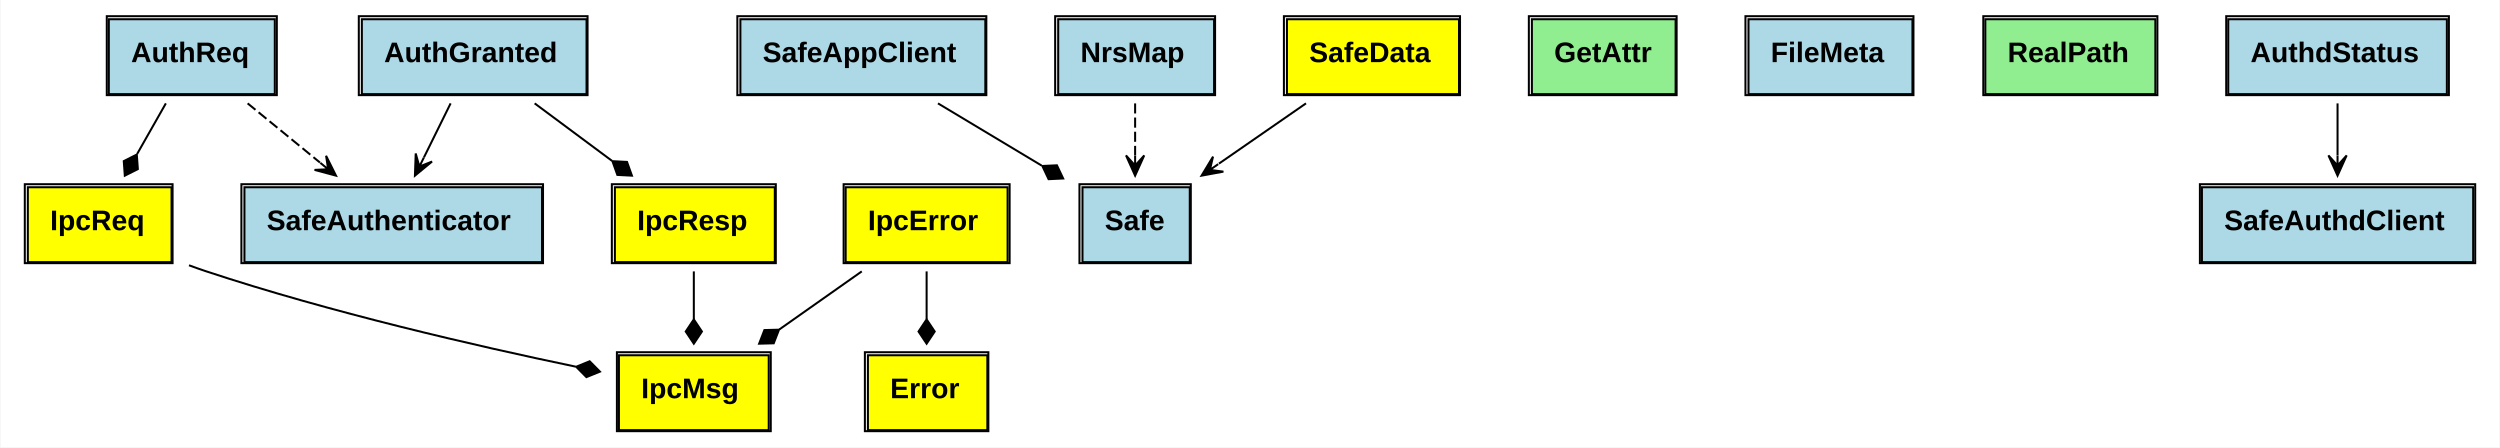
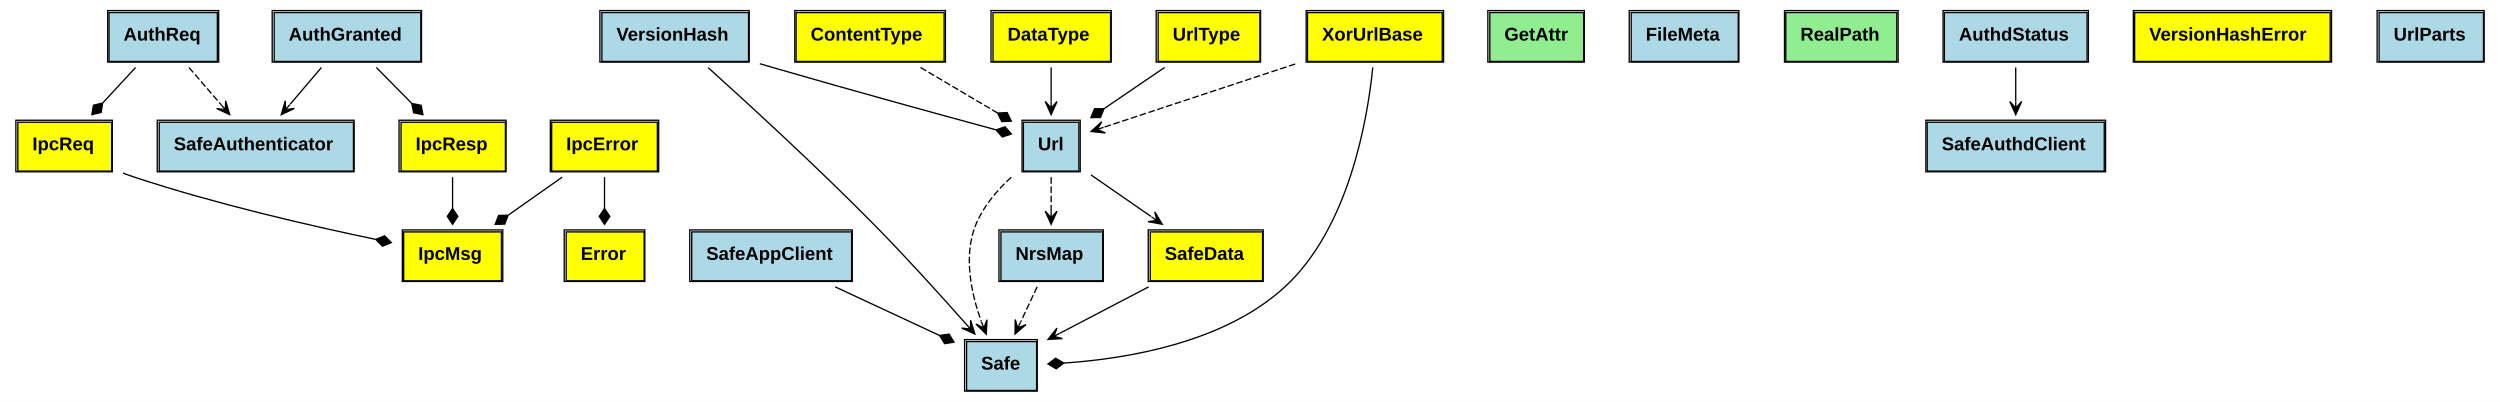
- <svg xmlns="http://www.w3.org/2000/svg" xmlns:xlink="http://www.w3.org/1999/xlink" width="1235pt" height="221pt" viewBox="0.00 0.00 1234.50 221.00">
-   <g id="graph0" class="graph" transform="scale(1 1) rotate(0) translate(4 217)">
-     <polygon fill="white" stroke="none" points="-4,4 -4,-217 1230.5,-217 1230.5,4 -4,4" />
+ <svg xmlns="http://www.w3.org/2000/svg" xmlns:xlink="http://www.w3.org/1999/xlink" width="1892pt" height="304pt" viewBox="0.00 0.00 1892.00 304.00">
+   <g id="graph0" class="graph" transform="scale(1 1) rotate(0) translate(4 300)">
+     <polygon fill="white" stroke="none" points="-4,4 -4,-300 1888,-300 1888,4 -4,4" />
    <g id="node1" class="node">
      <g id="a_node1_0">
        <a xlink:href="https://github.com/maidsafe/safe_network/blob/master/src/ipc/resp.rs#:~:text=enum%20IpcResp" xlink:title="&lt;TABLE&gt;">
-           <polygon fill="yellow" stroke="none" points="299.5,-87.5 299.5,-124.5 378.5,-124.5 378.5,-87.5 299.5,-87.5" />
-           <polygon fill="none" stroke="black" points="299.5,-87.5 299.5,-124.5 378.5,-124.5 378.5,-87.5 299.5,-87.5" />
-           <text text-anchor="start" x="310.5" y="-103.3" font-family="Arial" font-weight="bold" font-size="14.00">IpcResp</text>
-           <polygon fill="none" stroke="black" points="298,-87 298,-126 379,-126 379,-87 298,-87" />
+           <polygon fill="yellow" stroke="none" points="299.5,-170.5 299.5,-207.5 378.5,-207.5 378.5,-170.5 299.5,-170.5" />
+           <polygon fill="none" stroke="black" points="299.5,-170.5 299.5,-207.5 378.5,-207.5 378.5,-170.5 299.5,-170.5" />
+           <text text-anchor="start" x="310.5" y="-186.3" font-family="Arial" font-weight="bold" font-size="14.00">IpcResp</text>
+           <polygon fill="none" stroke="black" points="298,-170 298,-209 379,-209 379,-170 298,-170" />
        </a>
      </g>
    </g>
    <g id="node6" class="node">
      <g id="a_node6_1">
        <a xlink:href="https://github.com/maidsafe/safe_network/blob/master/src/ipc/mod.rs#:~:text=enum%20IpcMsg" xlink:title="&lt;TABLE&gt;">
-           <polygon fill="yellow" stroke="none" points="301.5,-4.5 301.5,-41.5 375.5,-41.5 375.5,-4.5 301.5,-4.5" />
-           <polygon fill="none" stroke="black" points="301.5,-4.5 301.5,-41.5 375.5,-41.5 375.5,-4.5 301.5,-4.5" />
-           <text text-anchor="start" x="312.5" y="-20.3" font-family="Arial" font-weight="bold" font-size="14.00">IpcMsg</text>
-           <polygon fill="none" stroke="black" points="300.5,-4 300.5,-43 376.5,-43 376.5,-4 300.5,-4" />
+           <polygon fill="yellow" stroke="none" points="301.5,-87.5 301.5,-124.5 375.5,-124.5 375.5,-87.5 301.5,-87.5" />
+           <polygon fill="none" stroke="black" points="301.5,-87.5 301.5,-124.5 375.5,-124.5 375.5,-87.5 301.5,-87.5" />
+           <text text-anchor="start" x="312.5" y="-103.3" font-family="Arial" font-weight="bold" font-size="14.00">IpcMsg</text>
+           <polygon fill="none" stroke="black" points="300.5,-87 300.5,-126 376.5,-126 376.5,-87 300.5,-87" />
        </a>
      </g>
    </g>
    <g id="edge1" class="edge">
-       <path fill="none" stroke="black" d="M338.5,-82.937C338.5,-75.626 338.5,-67.337 338.5,-59.348" />
-       <polygon fill="black" stroke="black" points="338.5,-59.223 334.5,-53.223 338.5,-47.223 342.5,-53.223 338.5,-59.223" />
+       <path fill="none" stroke="black" d="M338.5,-165.937C338.5,-158.626 338.5,-150.337 338.5,-142.348" />
+       <polygon fill="black" stroke="black" points="338.5,-142.223 334.5,-136.223 338.5,-130.223 342.5,-136.223 338.5,-142.223" />
    </g>
    <g id="node2" class="node">
      <g id="a_node2_2">
        <a xlink:href="https://github.com/maidsafe/safe_network/blob/master/src/ipc/resp.rs#:~:text=struct%20AuthGranted" xlink:title="&lt;TABLE&gt;">
-           <polygon fill="lightblue" stroke="none" points="174.5,-170.5 174.5,-207.5 285.5,-207.5 285.5,-170.5 174.5,-170.5" />
-           <polygon fill="none" stroke="black" points="174.5,-170.5 174.5,-207.5 285.5,-207.5 285.5,-170.5 174.5,-170.5" />
-           <text text-anchor="start" x="185.5" y="-186.3" font-family="Arial" font-weight="bold" font-size="14.00">AuthGranted</text>
-           <polygon fill="none" stroke="black" points="173,-170 173,-209 286,-209 286,-170 173,-170" />
+           <polygon fill="lightblue" stroke="none" points="203.5,-253.5 203.5,-290.5 314.5,-290.5 314.5,-253.5 203.5,-253.5" />
+           <polygon fill="none" stroke="black" points="203.5,-253.5 203.5,-290.5 314.5,-290.5 314.5,-253.5 203.5,-253.5" />
+           <text text-anchor="start" x="214.5" y="-269.3" font-family="Arial" font-weight="bold" font-size="14.00">AuthGranted</text>
+           <polygon fill="none" stroke="black" points="202,-253 202,-292 315,-292 315,-253 202,-253" />
        </a>
      </g>
    </g>
    <g id="edge2" class="edge">
-       <path fill="none" stroke="black" d="M259.863,-165.937C271.692,-157.146 285.424,-146.942 298.07,-137.544" />
-       <polygon fill="black" stroke="black" points="298.29,-137.38 300.72,-130.591 307.922,-130.223 305.492,-137.012 298.29,-137.38" />
+       <path fill="none" stroke="black" d="M280.784,-248.937C289.037,-240.581 298.55,-230.949 307.442,-221.946" />
+       <polygon fill="black" stroke="black" points="307.625,-221.761 308.995,-214.681 316.058,-213.223 314.687,-220.303 307.625,-221.761" />
    </g>
    <g id="node8" class="node">
      <g id="a_node8_3">
        <a xlink:href="https://github.com/maidsafe/safe_network/blob/master/src/authenticator/mod.rs#:~:text=struct%20SafeAuthenticator" xlink:title="&lt;TABLE&gt;">
-           <polygon fill="lightblue" stroke="none" points="116.5,-87.5 116.5,-124.5 263.5,-124.5 263.5,-87.5 116.5,-87.5" />
-           <polygon fill="none" stroke="black" points="116.5,-87.5 116.5,-124.5 263.5,-124.5 263.5,-87.5 116.5,-87.5" />
-           <text text-anchor="start" x="127.5" y="-103.3" font-family="Arial" font-weight="bold" font-size="14.00">SafeAuthenticator</text>
-           <polygon fill="none" stroke="black" points="115,-87 115,-126 264,-126 264,-87 115,-87" />
+           <polygon fill="lightblue" stroke="none" points="116.5,-170.5 116.5,-207.5 263.5,-207.5 263.5,-170.5 116.5,-170.5" />
+           <polygon fill="none" stroke="black" points="116.5,-170.5 116.5,-207.5 263.5,-207.5 263.5,-170.5 116.5,-170.5" />
+           <text text-anchor="start" x="127.5" y="-186.3" font-family="Arial" font-weight="bold" font-size="14.00">SafeAuthenticator</text>
+           <polygon fill="none" stroke="black" points="115,-170 115,-209 264,-209 264,-170 115,-170" />
        </a>
      </g>
    </g>
    <g id="edge3" class="edge">
-       <path fill="none" stroke="black" d="M218.358,-165.937C214.274,-157.668 209.574,-148.149 205.168,-139.227" />
-       <polygon fill="black" stroke="black" points="200.721,-130.223 209.184,-137.197 202.935,-134.706 205.149,-139.189 205.149,-139.189 205.149,-139.189 202.935,-134.706 201.114,-141.182 200.721,-130.223 200.721,-130.223" />
+       <path fill="none" stroke="black" d="M239.28,-248.937C231.939,-240.32 223.443,-230.346 215.57,-221.104" />
+       <polygon fill="black" stroke="black" points="208.857,-213.223 218.767,-217.917 212.099,-217.029 215.341,-220.835 215.341,-220.835 215.341,-220.835 212.099,-217.029 211.916,-223.754 208.857,-213.223 208.857,-213.223" />
    </g>
    <g id="node3" class="node">
      <g id="a_node3_4">
        <a xlink:href="https://github.com/maidsafe/safe_network/blob/master/src/ipc/req.rs#:~:text=enum%20IpcReq" xlink:title="&lt;TABLE&gt;">
-           <polygon fill="yellow" stroke="none" points="9.5,-87.5 9.5,-124.5 80.5,-124.5 80.5,-87.5 9.5,-87.5" />
-           <polygon fill="none" stroke="black" points="9.5,-87.5 9.5,-124.5 80.5,-124.5 80.5,-87.5 9.5,-87.5" />
-           <text text-anchor="start" x="20.5" y="-103.3" font-family="Arial" font-weight="bold" font-size="14.00">IpcReq</text>
-           <polygon fill="none" stroke="black" points="8,-87 8,-126 81,-126 81,-87 8,-87" />
+           <polygon fill="yellow" stroke="none" points="9.5,-170.5 9.5,-207.5 80.5,-207.5 80.5,-170.5 9.5,-170.5" />
+           <polygon fill="none" stroke="black" points="9.5,-170.5 9.5,-207.5 80.5,-207.5 80.5,-170.5 9.5,-170.5" />
+           <text text-anchor="start" x="20.5" y="-186.3" font-family="Arial" font-weight="bold" font-size="14.00">IpcReq</text>
+           <polygon fill="none" stroke="black" points="8,-170 8,-209 81,-209 81,-170 8,-170" />
        </a>
      </g>
    </g>
    <g id="edge4" class="edge">
-       <path fill="none" stroke="black" d="M89.122,-85.951C91.939,-84.905 94.748,-83.911 97.5,-83 158.729,-62.723 230.824,-46.145 280.101,-35.88" />
-       <polygon fill="black" stroke="black" points="280.364,-35.827 285.435,-30.7 292.118,-33.408 287.047,-38.535 280.364,-35.827" />
+       <path fill="none" stroke="black" d="M89.122,-168.95C91.939,-167.905 94.748,-166.911 97.5,-166 158.729,-145.723 230.824,-129.145 280.101,-118.88" />
+       <polygon fill="black" stroke="black" points="280.364,-118.827 285.435,-113.699 292.118,-116.408 287.047,-121.535 280.364,-118.827" />
    </g>
    <g id="node4" class="node">
      <g id="a_node4_5">
        <a xlink:href="https://github.com/maidsafe/safe_network/blob/master/src/ipc/req.rs#:~:text=struct%20AuthReq" xlink:title="&lt;TABLE&gt;">
-           <polygon fill="lightblue" stroke="none" points="49.5,-170.5 49.5,-207.5 131.5,-207.5 131.5,-170.5 49.5,-170.5" />
-           <polygon fill="none" stroke="black" points="49.5,-170.5 49.5,-207.5 131.5,-207.5 131.5,-170.5 49.5,-170.5" />
-           <text text-anchor="start" x="60.5" y="-186.3" font-family="Arial" font-weight="bold" font-size="14.00">AuthReq</text>
-           <polygon fill="none" stroke="black" points="48.5,-170 48.5,-209 132.5,-209 132.5,-170 48.5,-170" />
+           <polygon fill="lightblue" stroke="none" points="78.5,-253.5 78.5,-290.5 160.5,-290.5 160.5,-253.5 78.5,-253.5" />
+           <polygon fill="none" stroke="black" points="78.5,-253.5 78.5,-290.5 160.5,-290.5 160.5,-253.5 78.5,-253.5" />
+           <text text-anchor="start" x="89.5" y="-269.3" font-family="Arial" font-weight="bold" font-size="14.00">AuthReq</text>
+           <polygon fill="none" stroke="black" points="77.5,-253 77.5,-292 161.5,-292 161.5,-253 77.5,-253" />
        </a>
      </g>
    </g>
    <g id="edge5" class="edge">
-       <path fill="none" stroke="black" d="M77.686,-165.937C73.287,-158.19 68.265,-149.347 63.482,-140.925" />
-       <polygon fill="black" stroke="black" points="63.33,-140.658 56.889,-137.416 57.404,-130.223 63.846,-133.465 63.33,-140.658" />
+       <path fill="none" stroke="black" d="M98.608,-248.937C90.952,-240.668 82.138,-231.149 73.877,-222.227" />
+       <polygon fill="black" stroke="black" points="73.693,-222.028 66.681,-220.343 65.54,-213.223 72.551,-214.908 73.693,-222.028" />
    </g>
    <g id="edge6" class="edge">
-       <path fill="none" stroke="black" stroke-dasharray="5,2" d="M118.077,-165.937C129.141,-156.885 142.035,-146.335 153.8,-136.709" />
-       <polygon fill="black" stroke="black" points="161.728,-130.223 156.838,-140.038 157.858,-133.389 153.988,-136.555 153.988,-136.555 153.988,-136.555 157.858,-133.389 151.138,-133.073 161.728,-130.223 161.728,-130.223" />
+       <path fill="none" stroke="black" stroke-dasharray="5,2" d="M138.999,-248.937C146.521,-240.233 155.24,-230.144 163.294,-220.824" />
+       <polygon fill="black" stroke="black" points="169.863,-213.223 166.729,-223.731 166.594,-217.006 163.324,-220.789 163.324,-220.789 163.324,-220.789 166.594,-217.006 159.919,-217.847 169.863,-213.223 169.863,-213.223" />
    </g>
    <g id="node5" class="node">
      <g id="a_node5_6">
        <a xlink:href="https://github.com/maidsafe/safe_network/blob/master/src/ipc/errors.rs#:~:text=enum%20IpcError" xlink:title="&lt;TABLE&gt;">
-           <polygon fill="yellow" stroke="none" points="413.5,-87.5 413.5,-124.5 493.5,-124.5 493.5,-87.5 413.5,-87.5" />
-           <polygon fill="none" stroke="black" points="413.5,-87.5 413.5,-124.5 493.5,-124.5 493.5,-87.5 413.5,-87.5" />
-           <text text-anchor="start" x="424.5" y="-103.3" font-family="Arial" font-weight="bold" font-size="14.00">IpcError</text>
-           <polygon fill="none" stroke="black" points="412.5,-87 412.5,-126 494.5,-126 494.5,-87 412.5,-87" />
+           <polygon fill="yellow" stroke="none" points="413.5,-170.5 413.5,-207.5 493.5,-207.5 493.5,-170.5 413.5,-170.5" />
+           <polygon fill="none" stroke="black" points="413.5,-170.5 413.5,-207.5 493.5,-207.5 493.5,-170.5 413.5,-170.5" />
+           <text text-anchor="start" x="424.5" y="-186.3" font-family="Arial" font-weight="bold" font-size="14.00">IpcError</text>
+           <polygon fill="none" stroke="black" points="412.5,-170 412.5,-209 494.5,-209 494.5,-170 412.5,-170" />
        </a>
      </g>
    </g>
    <g id="edge7" class="edge">
-       <path fill="none" stroke="black" d="M421.466,-82.937C408.862,-74.059 394.211,-63.74 380.76,-54.266" />
-       <polygon fill="black" stroke="black" points="380.572,-54.133 373.363,-53.948 370.761,-47.223 377.97,-47.408 380.572,-54.133" />
+       <path fill="none" stroke="black" d="M421.466,-165.937C408.862,-157.059 394.211,-146.74 380.76,-137.266" />
+       <polygon fill="black" stroke="black" points="380.572,-137.133 373.363,-136.948 370.761,-130.223 377.97,-130.408 380.572,-137.133" />
    </g>
    <g id="node7" class="node">
      <g id="a_node7_7">
-         <a xlink:href="https://github.com/maidsafe/safe_network/blob/master/src/errors.rs#:~:text=enum%20Error" xlink:title="&lt;TABLE&gt;">
-           <polygon fill="yellow" stroke="none" points="424.5,-4.5 424.5,-41.5 483.5,-41.5 483.5,-4.5 424.5,-4.5" />
-           <polygon fill="none" stroke="black" points="424.5,-4.5 424.5,-41.5 483.5,-41.5 483.5,-4.5 424.5,-4.5" />
-           <text text-anchor="start" x="435.5" y="-20.3" font-family="Arial" font-weight="bold" font-size="14.00">Error</text>
-           <polygon fill="none" stroke="black" points="423,-4 423,-43 484,-43 484,-4 423,-4" />
+         <a xlink:href="https://github.com/maidsafe/safe_network/blob/master/src/url/errors.rs#:~:text=enum%20Error" xlink:title="&lt;TABLE&gt;">
+           <polygon fill="yellow" stroke="none" points="424.5,-87.5 424.5,-124.5 483.5,-124.5 483.5,-87.5 424.5,-87.5" />
+           <polygon fill="none" stroke="black" points="424.5,-87.5 424.5,-124.5 483.5,-124.5 483.5,-87.5 424.5,-87.5" />
+           <text text-anchor="start" x="435.5" y="-103.3" font-family="Arial" font-weight="bold" font-size="14.00">Error</text>
+           <polygon fill="none" stroke="black" points="423,-87 423,-126 484,-126 484,-87 423,-87" />
        </a>
      </g>
    </g>
    <g id="edge8" class="edge">
-       <path fill="none" stroke="black" d="M453.5,-82.937C453.5,-75.626 453.5,-67.337 453.5,-59.348" />
-       <polygon fill="black" stroke="black" points="453.5,-59.223 449.5,-53.223 453.5,-47.223 457.5,-53.223 453.5,-59.223" />
+       <path fill="none" stroke="black" d="M453.5,-165.937C453.5,-158.626 453.5,-150.337 453.5,-142.348" />
+       <polygon fill="black" stroke="black" points="453.5,-142.223 449.5,-136.223 453.5,-130.223 457.5,-136.223 453.5,-142.223" />
    </g>
    <g id="node9" class="node">
      <g id="a_node9_8">
        <a xlink:href="https://github.com/maidsafe/safe_network/blob/master/src/app/safe_client.rs#:~:text=struct%20SafeAppClient" xlink:title="&lt;TABLE&gt;">
-           <polygon fill="lightblue" stroke="none" points="361.5,-170.5 361.5,-207.5 482.5,-207.5 482.5,-170.5 361.5,-170.5" />
-           <polygon fill="none" stroke="black" points="361.5,-170.5 361.5,-207.5 482.5,-207.5 482.5,-170.5 361.5,-170.5" />
-           <text text-anchor="start" x="372.5" y="-186.3" font-family="Arial" font-weight="bold" font-size="14.00">SafeAppClient</text>
-           <polygon fill="none" stroke="black" points="360,-170 360,-209 483,-209 483,-170 360,-170" />
+           <polygon fill="lightblue" stroke="none" points="519.5,-87.5 519.5,-124.5 640.5,-124.5 640.5,-87.5 519.5,-87.5" />
+           <polygon fill="none" stroke="black" points="519.5,-87.5 519.5,-124.5 640.5,-124.5 640.5,-87.5 519.5,-87.5" />
+           <text text-anchor="start" x="530.5" y="-103.3" font-family="Arial" font-weight="bold" font-size="14.00">SafeAppClient</text>
+           <polygon fill="none" stroke="black" points="518,-87 518,-126 641,-126 641,-87 518,-87" />
        </a>
      </g>
    </g>
    <g id="node13" class="node">
      <g id="a_node13_9">
        <a xlink:href="https://github.com/maidsafe/safe_network/blob/master/src/app/mod.rs#:~:text=struct%20Safe" xlink:title="&lt;TABLE&gt;">
-           <polygon fill="lightblue" stroke="none" points="530.5,-87.5 530.5,-124.5 583.5,-124.5 583.5,-87.5 530.5,-87.5" />
-           <polygon fill="none" stroke="black" points="530.5,-87.5 530.5,-124.5 583.5,-124.5 583.5,-87.5 530.5,-87.5" />
-           <text text-anchor="start" x="541.5" y="-103.3" font-family="Arial" font-weight="bold" font-size="14.00">Safe</text>
-           <polygon fill="none" stroke="black" points="529,-87 529,-126 584,-126 584,-87 529,-87" />
+           <polygon fill="lightblue" stroke="none" points="727.5,-4.5 727.5,-41.5 780.5,-41.5 780.5,-4.5 727.5,-4.5" />
+           <polygon fill="none" stroke="black" points="727.5,-4.5 727.5,-41.5 780.5,-41.5 780.5,-4.5 727.5,-4.5" />
+           <text text-anchor="start" x="738.5" y="-20.3" font-family="Arial" font-weight="bold" font-size="14.00">Safe</text>
+           <polygon fill="none" stroke="black" points="726,-4 726,-43 781,-43 781,-4 726,-4" />
        </a>
      </g>
    </g>
    <g id="edge9" class="edge">
-       <path fill="none" stroke="black" d="M459.105,-165.937C474.977,-156.414 493.612,-145.233 510.309,-135.214" />
-       <polygon fill="black" stroke="black" points="510.663,-135.002 513.75,-128.485 520.953,-128.828 517.866,-135.345 510.663,-135.002" />
+       <path fill="none" stroke="black" d="M627.969,-82.937C652.622,-71.46 682.449,-57.575 706.842,-46.22" />
+       <polygon fill="black" stroke="black" points="707.101,-46.099 710.853,-39.941 717.98,-41.035 714.229,-47.194 707.101,-46.099" />
    </g>
    <g id="node10" class="node">
      <g id="a_node10_10">
        <a xlink:href="https://github.com/maidsafe/safe_network/blob/master/src/app/files/files_map.rs#:~:text=trait%20GetAttr" xlink:title="&lt;TABLE&gt;">
-           <polygon fill="lightgreen" stroke="none" points="752.5,-170.5 752.5,-207.5 823.5,-207.5 823.5,-170.5 752.5,-170.5" />
-           <polygon fill="none" stroke="black" points="752.5,-170.5 752.5,-207.5 823.5,-207.5 823.5,-170.5 752.5,-170.5" />
-           <text text-anchor="start" x="763.5" y="-186.3" font-family="Arial" font-weight="bold" font-size="14.00">GetAttr</text>
-           <polygon fill="none" stroke="black" points="751,-170 751,-209 824,-209 824,-170 751,-170" />
+           <polygon fill="lightgreen" stroke="none" points="1123.5,-253.5 1123.5,-290.5 1194.5,-290.5 1194.5,-253.5 1123.5,-253.5" />
+           <polygon fill="none" stroke="black" points="1123.5,-253.5 1123.5,-290.5 1194.5,-290.5 1194.5,-253.5 1123.5,-253.5" />
+           <text text-anchor="start" x="1134.5" y="-269.3" font-family="Arial" font-weight="bold" font-size="14.00">GetAttr</text>
+           <polygon fill="none" stroke="black" points="1122,-253 1122,-292 1195,-292 1195,-253 1122,-253" />
        </a>
      </g>
    </g>
    <g id="node11" class="node">
      <g id="a_node11_11">
        <a xlink:href="https://github.com/maidsafe/safe_network/blob/master/src/app/files/metadata.rs#:~:text=struct%20FileMeta" xlink:title="&lt;TABLE&gt;">
-           <polygon fill="lightblue" stroke="none" points="859.5,-170.5 859.5,-207.5 940.5,-207.5 940.5,-170.5 859.5,-170.5" />
-           <polygon fill="none" stroke="black" points="859.5,-170.5 859.5,-207.5 940.5,-207.5 940.5,-170.5 859.5,-170.5" />
-           <text text-anchor="start" x="870.5" y="-186.3" font-family="Arial" font-weight="bold" font-size="14.00">FileMeta</text>
-           <polygon fill="none" stroke="black" points="858,-170 858,-209 941,-209 941,-170 858,-170" />
+           <polygon fill="lightblue" stroke="none" points="1230.5,-253.5 1230.5,-290.5 1311.5,-290.5 1311.5,-253.5 1230.5,-253.5" />
+           <polygon fill="none" stroke="black" points="1230.5,-253.5 1230.5,-290.5 1311.5,-290.5 1311.5,-253.5 1230.5,-253.5" />
+           <text text-anchor="start" x="1241.5" y="-269.3" font-family="Arial" font-weight="bold" font-size="14.00">FileMeta</text>
+           <polygon fill="none" stroke="black" points="1229,-253 1229,-292 1312,-292 1312,-253 1229,-253" />
        </a>
      </g>
    </g>
    <g id="node12" class="node">
      <g id="a_node12_12">
        <a xlink:href="https://github.com/maidsafe/safe_network/blob/master/src/app/files/realpath.rs#:~:text=trait%20RealPath" xlink:title="&lt;TABLE&gt;">
-           <polygon fill="lightgreen" stroke="none" points="976.5,-170.5 976.5,-207.5 1060.5,-207.5 1060.5,-170.5 976.5,-170.5" />
-           <polygon fill="none" stroke="black" points="976.5,-170.5 976.5,-207.5 1060.5,-207.5 1060.5,-170.5 976.5,-170.5" />
-           <text text-anchor="start" x="987.5" y="-186.3" font-family="Arial" font-weight="bold" font-size="14.00">RealPath</text>
-           <polygon fill="none" stroke="black" points="975.5,-170 975.5,-209 1061.5,-209 1061.5,-170 975.5,-170" />
+           <polygon fill="lightgreen" stroke="none" points="1347.5,-253.5 1347.5,-290.5 1431.5,-290.5 1431.5,-253.5 1347.5,-253.5" />
+           <polygon fill="none" stroke="black" points="1347.5,-253.5 1347.5,-290.5 1431.5,-290.5 1431.5,-253.5 1347.5,-253.5" />
+           <text text-anchor="start" x="1358.5" y="-269.3" font-family="Arial" font-weight="bold" font-size="14.00">RealPath</text>
+           <polygon fill="none" stroke="black" points="1346.5,-253 1346.5,-292 1432.5,-292 1432.5,-253 1346.5,-253" />
        </a>
      </g>
    </g>
    <g id="node14" class="node">
      <g id="a_node14_13">
        <a xlink:href="https://github.com/maidsafe/safe_network/blob/master/src/app/nrs/nrs_map.rs#:~:text=struct%20NrsMap" xlink:title="&lt;TABLE&gt;">
-           <polygon fill="lightblue" stroke="none" points="518.5,-170.5 518.5,-207.5 595.5,-207.5 595.5,-170.5 518.5,-170.5" />
-           <polygon fill="none" stroke="black" points="518.5,-170.5 518.5,-207.5 595.5,-207.5 595.5,-170.5 518.5,-170.5" />
-           <text text-anchor="start" x="529.5" y="-186.3" font-family="Arial" font-weight="bold" font-size="14.00">NrsMap</text>
-           <polygon fill="none" stroke="black" points="517,-170 517,-209 596,-209 596,-170 517,-170" />
+           <polygon fill="lightblue" stroke="none" points="753.5,-87.5 753.5,-124.5 830.5,-124.5 830.5,-87.5 753.5,-87.5" />
+           <polygon fill="none" stroke="black" points="753.5,-87.5 753.5,-124.5 830.5,-124.5 830.5,-87.5 753.5,-87.5" />
+           <text text-anchor="start" x="764.5" y="-103.3" font-family="Arial" font-weight="bold" font-size="14.00">NrsMap</text>
+           <polygon fill="none" stroke="black" points="752,-87 752,-126 831,-126 831,-87 752,-87" />
        </a>
      </g>
    </g>
    <g id="edge10" class="edge">
-       <path fill="none" stroke="black" stroke-dasharray="5,2" d="M556.5,-165.937C556.5,-158.016 556.5,-148.949 556.5,-140.357" />
-       <polygon fill="black" stroke="black" points="556.5,-130.223 561,-140.223 556.5,-135.223 556.5,-140.223 556.5,-140.223 556.5,-140.223 556.5,-135.223 552,-140.223 556.5,-130.223 556.5,-130.223" />
+       <path fill="none" stroke="black" stroke-dasharray="5,2" d="M780.915,-82.937C777.077,-74.755 772.664,-65.35 768.517,-56.509" />
+       <polygon fill="black" stroke="black" points="764.16,-47.223 772.481,-54.365 766.284,-51.75 768.407,-56.276 768.407,-56.276 768.407,-56.276 766.284,-51.75 764.333,-58.188 764.16,-47.223 764.16,-47.223" />
    </g>
    <g id="node15" class="node">
      <g id="a_node15_14">
        <a xlink:href="https://github.com/maidsafe/safe_network/blob/master/src/app/resolver/mod.rs#:~:text=enum%20SafeData" xlink:title="&lt;TABLE&gt;">
-           <polygon fill="yellow" stroke="none" points="631.5,-170.5 631.5,-207.5 716.5,-207.5 716.5,-170.5 631.5,-170.5" />
-           <polygon fill="none" stroke="black" points="631.5,-170.5 631.5,-207.5 716.5,-207.5 716.5,-170.5 631.5,-170.5" />
-           <text text-anchor="start" x="642.5" y="-186.3" font-family="Arial" font-weight="bold" font-size="14.00">SafeData</text>
-           <polygon fill="none" stroke="black" points="630,-170 630,-209 717,-209 717,-170 630,-170" />
+           <polygon fill="yellow" stroke="none" points="866.5,-87.5 866.5,-124.5 951.5,-124.5 951.5,-87.5 866.5,-87.5" />
+           <polygon fill="none" stroke="black" points="866.5,-87.5 866.5,-124.5 951.5,-124.5 951.5,-87.5 866.5,-87.5" />
+           <text text-anchor="start" x="877.5" y="-103.3" font-family="Arial" font-weight="bold" font-size="14.00">SafeData</text>
+           <polygon fill="none" stroke="black" points="865,-87 865,-126 952,-126 952,-87 865,-87" />
        </a>
      </g>
    </g>
    <g id="edge11" class="edge">
-       <path fill="none" stroke="black" d="M640.909,-165.937C627.582,-156.711 612.008,-145.928 597.89,-136.155" />
-       <polygon fill="black" stroke="black" points="589.322,-130.223 600.105,-132.215 593.433,-133.069 597.544,-135.915 597.544,-135.915 597.544,-135.915 593.433,-133.069 594.983,-139.615 589.322,-130.223 589.322,-130.223" />
+       <path fill="none" stroke="black" d="M865.324,-82.937C844.412,-72.009 819.322,-58.897 798.211,-47.865" />
+       <polygon fill="black" stroke="black" points="789.127,-43.118 800.074,-43.761 793.558,-45.434 797.99,-47.75 797.99,-47.75 797.99,-47.75 793.558,-45.434 795.906,-51.738 789.127,-43.118 789.127,-43.118" />
    </g>
    <g id="node16" class="node">
      <g id="a_node16_15">
        <a xlink:href="https://github.com/maidsafe/safe_network/blob/master/src/authd_client/authd_client_api.rs#:~:text=struct%20AuthdStatus" xlink:title="&lt;TABLE&gt;">
-           <polygon fill="lightblue" stroke="none" points="1096.5,-170.5 1096.5,-207.5 1204.5,-207.5 1204.5,-170.5 1096.5,-170.5" />
-           <polygon fill="none" stroke="black" points="1096.5,-170.5 1096.5,-207.5 1204.5,-207.5 1204.5,-170.5 1096.5,-170.5" />
-           <text text-anchor="start" x="1107.5" y="-186.3" font-family="Arial" font-weight="bold" font-size="14.00">AuthdStatus</text>
-           <polygon fill="none" stroke="black" points="1095.5,-170 1095.5,-209 1205.5,-209 1205.5,-170 1095.5,-170" />
+           <polygon fill="lightblue" stroke="none" points="1467.5,-253.5 1467.5,-290.5 1575.5,-290.5 1575.5,-253.5 1467.5,-253.5" />
+           <polygon fill="none" stroke="black" points="1467.5,-253.5 1467.5,-290.5 1575.5,-290.5 1575.5,-253.5 1467.5,-253.5" />
+           <text text-anchor="start" x="1478.5" y="-269.3" font-family="Arial" font-weight="bold" font-size="14.00">AuthdStatus</text>
+           <polygon fill="none" stroke="black" points="1466.5,-253 1466.5,-292 1576.5,-292 1576.5,-253 1466.5,-253" />
        </a>
      </g>
    </g>
    <g id="node17" class="node">
      <g id="a_node17_16">
        <a xlink:href="https://github.com/maidsafe/safe_network/blob/master/src/authd_client/authd_client_api.rs#:~:text=struct%20SafeAuthdClient" xlink:title="&lt;TABLE&gt;">
-           <polygon fill="lightblue" stroke="none" points="1083.5,-87.5 1083.5,-124.5 1217.5,-124.5 1217.5,-87.5 1083.5,-87.5" />
-           <polygon fill="none" stroke="black" points="1083.5,-87.5 1083.5,-124.5 1217.5,-124.5 1217.5,-87.5 1083.5,-87.5" />
-           <text text-anchor="start" x="1094.5" y="-103.3" font-family="Arial" font-weight="bold" font-size="14.00">SafeAuthdClient</text>
-           <polygon fill="none" stroke="black" points="1082.5,-87 1082.5,-126 1218.5,-126 1218.5,-87 1082.5,-87" />
+           <polygon fill="lightblue" stroke="none" points="1454.5,-170.5 1454.5,-207.5 1588.5,-207.5 1588.5,-170.5 1454.5,-170.5" />
+           <polygon fill="none" stroke="black" points="1454.5,-170.5 1454.5,-207.5 1588.5,-207.5 1588.5,-170.5 1454.5,-170.5" />
+           <text text-anchor="start" x="1465.5" y="-186.3" font-family="Arial" font-weight="bold" font-size="14.00">SafeAuthdClient</text>
+           <polygon fill="none" stroke="black" points="1453.5,-170 1453.5,-209 1589.5,-209 1589.5,-170 1453.5,-170" />
        </a>
      </g>
    </g>
    <g id="edge12" class="edge">
-       <path fill="none" stroke="black" d="M1150.5,-165.937C1150.5,-158.016 1150.5,-148.949 1150.5,-140.357" />
-       <polygon fill="black" stroke="black" points="1150.5,-130.223 1155,-140.223 1150.5,-135.223 1150.5,-140.223 1150.5,-140.223 1150.5,-140.223 1150.5,-135.223 1146,-140.223 1150.5,-130.223 1150.5,-130.223" />
+       <path fill="none" stroke="black" d="M1521.5,-248.937C1521.5,-241.016 1521.5,-231.949 1521.5,-223.357" />
+       <polygon fill="black" stroke="black" points="1521.5,-213.223 1526,-223.223 1521.5,-218.223 1521.5,-223.223 1521.5,-223.223 1521.5,-223.223 1521.5,-218.223 1517,-223.223 1521.5,-213.223 1521.5,-213.223" />
+     </g>
+     <g id="node18" class="node">
+       <g id="a_node18_17">
+         <a xlink:href="https://github.com/maidsafe/safe_network/blob/master/src/url/version_hash.rs#:~:text=enum%20VersionHashError" xlink:title="&lt;TABLE&gt;">
+           <polygon fill="yellow" stroke="none" points="1611.5,-253.5 1611.5,-290.5 1759.5,-290.5 1759.5,-253.5 1611.5,-253.5" />
+           <polygon fill="none" stroke="black" points="1611.5,-253.5 1611.5,-290.5 1759.5,-290.5 1759.5,-253.5 1611.5,-253.5" />
+           <text text-anchor="start" x="1622.5" y="-269.3" font-family="Arial" font-weight="bold" font-size="14.00">VersionHashError</text>
+           <polygon fill="none" stroke="black" points="1610.5,-253 1610.5,-292 1760.5,-292 1760.5,-253 1610.5,-253" />
+         </a>
+       </g>
+     </g>
+     <g id="node19" class="node">
+       <g id="a_node19_18">
+         <a xlink:href="https://github.com/maidsafe/safe_network/blob/master/src/url/version_hash.rs#:~:text=struct%20VersionHash" xlink:title="&lt;TABLE&gt;">
+           <polygon fill="lightblue" stroke="none" points="451.5,-253.5 451.5,-290.5 562.5,-290.5 562.5,-253.5 451.5,-253.5" />
+           <polygon fill="none" stroke="black" points="451.5,-253.5 451.5,-290.5 562.5,-290.5 562.5,-253.5 451.5,-253.5" />
+           <text text-anchor="start" x="462.5" y="-269.3" font-family="Arial" font-weight="bold" font-size="14.00">VersionHash</text>
+           <polygon fill="none" stroke="black" points="450,-253 450,-292 563,-292 563,-253 450,-253" />
+         </a>
+       </g>
+     </g>
+     <g id="edge13" class="edge">
+       <path fill="none" stroke="black" d="M531.929,-248.808C562.418,-221.343 614.757,-173.374 657.5,-130 681.805,-105.336 708.2,-76.141 727.15,-54.722" />
+       <polygon fill="black" stroke="black" points="733.777,-47.206 730.539,-57.683 730.47,-50.956 727.164,-54.706 727.164,-54.706 727.164,-54.706 730.47,-50.956 723.788,-51.73 733.777,-47.206 733.777,-47.206" />
+     </g>
+     <g id="node24" class="node">
+       <g id="a_node24_19">
+         <a xlink:href="https://github.com/maidsafe/safe_network/blob/master/src/url/mod.rs#:~:text=struct%20Url" xlink:title="&lt;TABLE&gt;">
+           <polygon fill="lightblue" stroke="none" points="770.5,-170.5 770.5,-207.5 812.5,-207.5 812.5,-170.5 770.5,-170.5" />
+           <polygon fill="none" stroke="black" points="770.5,-170.5 770.5,-207.5 812.5,-207.5 812.5,-170.5 770.5,-170.5" />
+           <text text-anchor="start" x="781.5" y="-186.3" font-family="Arial" font-weight="bold" font-size="14.00">Url</text>
+           <polygon fill="none" stroke="black" points="769.5,-170 769.5,-209 813.5,-209 813.5,-170 769.5,-170" />
+         </a>
+       </g>
+     </g>
+     <g id="edge14" class="edge">
+       <path fill="none" stroke="black" d="M571.046,-251.772C574.24,-250.828 577.405,-249.899 580.5,-249 638.974,-232.007 706.885,-213.375 749.528,-201.809" />
+       <polygon fill="black" stroke="black" points="749.801,-201.735 754.547,-196.306 761.384,-198.598 756.638,-204.027 749.801,-201.735" />
+     </g>
+     <g id="node20" class="node">
+       <g id="a_node20_20">
+         <a xlink:href="https://github.com/maidsafe/safe_network/blob/master/src/url/mod.rs#:~:text=enum%20XorUrlBase" xlink:title="&lt;TABLE&gt;">
+           <polygon fill="yellow" stroke="none" points="985.5,-253.5 985.5,-290.5 1087.5,-290.5 1087.5,-253.5 985.5,-253.5" />
+           <polygon fill="none" stroke="black" points="985.5,-253.5 985.5,-290.5 1087.5,-290.5 1087.5,-253.5 985.5,-253.5" />
+           <text text-anchor="start" x="996.5" y="-269.3" font-family="Arial" font-weight="bold" font-size="14.00">XorUrlBase</text>
+           <polygon fill="none" stroke="black" points="984.5,-253 984.5,-292 1088.5,-292 1088.5,-253 984.5,-253" />
+         </a>
+       </g>
+     </g>
+     <g id="edge15" class="edge">
+       <path fill="none" stroke="black" d="M1034.93,-248.999C1030.94,-209.512 1016.96,-127.703 968.5,-83 922.694,-40.743 849.394,-28.504 801.344,-25.236" />
+       <polygon fill="black" stroke="black" points="801.088,-25.222 794.876,-28.885 789.106,-24.56 795.317,-20.897 801.088,-25.222" />
+     </g>
+     <g id="edge16" class="edge">
+       <path fill="none" stroke="black" stroke-dasharray="5,2" d="M976.252,-251.581C931.06,-236.64 870.471,-216.609 831.21,-203.628" />
+       <polygon fill="black" stroke="black" points="821.71,-200.488 832.617,-199.354 826.457,-202.057 831.204,-203.627 831.204,-203.627 831.204,-203.627 826.457,-202.057 829.792,-207.899 821.71,-200.488 821.71,-200.488" />
+     </g>
+     <g id="node21" class="node">
+       <g id="a_node21_21">
+         <a xlink:href="https://github.com/maidsafe/safe_network/blob/master/src/url/mod.rs#:~:text=enum%20ContentType" xlink:title="&lt;TABLE&gt;">
+           <polygon fill="yellow" stroke="none" points="598.5,-253.5 598.5,-290.5 710.5,-290.5 710.5,-253.5 598.5,-253.5" />
+           <polygon fill="none" stroke="black" points="598.5,-253.5 598.5,-290.5 710.5,-290.5 710.5,-253.5 598.5,-253.5" />
+           <text text-anchor="start" x="609.5" y="-269.3" font-family="Arial" font-weight="bold" font-size="14.00">ContentType</text>
+           <polygon fill="none" stroke="black" points="597.5,-253 597.5,-292 711.5,-292 711.5,-253 597.5,-253" />
+         </a>
+       </g>
+     </g>
+     <g id="edge17" class="edge">
+       <path fill="none" stroke="black" stroke-dasharray="5,2" d="M692.662,-248.937C710.797,-238.215 732.486,-225.391 750.921,-214.492" />
+       <polygon fill="black" stroke="black" points="751.018,-214.435 754.147,-207.938 761.347,-208.327 758.218,-214.824 751.018,-214.435" />
+     </g>
+     <g id="node22" class="node">
+       <g id="a_node22_22">
+         <a xlink:href="https://github.com/maidsafe/safe_network/blob/master/src/url/mod.rs#:~:text=enum%20DataType" xlink:title="&lt;TABLE&gt;">
+           <polygon fill="yellow" stroke="none" points="747.5,-253.5 747.5,-290.5 836.5,-290.5 836.5,-253.5 747.5,-253.5" />
+           <polygon fill="none" stroke="black" points="747.5,-253.5 747.5,-290.5 836.5,-290.5 836.5,-253.5 747.5,-253.5" />
+           <text text-anchor="start" x="758.5" y="-269.3" font-family="Arial" font-weight="bold" font-size="14.00">DataType</text>
+           <polygon fill="none" stroke="black" points="746,-253 746,-292 837,-292 837,-253 746,-253" />
+         </a>
+       </g>
+     </g>
+     <g id="edge18" class="edge">
+       <path fill="none" stroke="black" d="M791.5,-248.937C791.5,-241.016 791.5,-231.949 791.5,-223.357" />
+       <polygon fill="black" stroke="black" points="791.5,-213.223 796,-223.223 791.5,-218.223 791.5,-223.223 791.5,-223.223 791.5,-223.223 791.5,-218.223 787,-223.223 791.5,-213.223 791.5,-213.223" />
+     </g>
+     <g id="node23" class="node">
+       <g id="a_node23_23">
+         <a xlink:href="https://github.com/maidsafe/safe_network/blob/master/src/url/mod.rs#:~:text=enum%20UrlType" xlink:title="&lt;TABLE&gt;">
+           <polygon fill="yellow" stroke="none" points="872.5,-253.5 872.5,-290.5 949.5,-290.5 949.5,-253.5 872.5,-253.5" />
+           <polygon fill="none" stroke="black" points="872.5,-253.5 872.5,-290.5 949.5,-290.5 949.5,-253.5 872.5,-253.5" />
+           <text text-anchor="start" x="883.5" y="-269.3" font-family="Arial" font-weight="bold" font-size="14.00">UrlType</text>
+           <polygon fill="none" stroke="black" points="871,-253 871,-292 950,-292 950,-253 871,-253" />
+         </a>
+       </g>
+     </g>
+     <g id="edge19" class="edge">
+       <path fill="none" stroke="black" d="M877.352,-248.937C863.159,-239.276 846.459,-227.909 831.58,-217.781" />
+       <polygon fill="black" stroke="black" points="831.542,-217.756 824.332,-217.686 821.622,-211.004 828.833,-211.073 831.542,-217.756" />
+     </g>
+     <g id="edge20" class="edge">
+       <path fill="none" stroke="black" stroke-dasharray="5,2" d="M761.255,-165.847C750.705,-156.112 740.108,-143.793 734.5,-130 724.938,-106.485 730.959,-78.078 738.672,-56.668" />
+       <polygon fill="black" stroke="black" points="742.409,-47.069 742.975,-58.021 740.595,-51.729 738.781,-56.388 738.781,-56.388 738.781,-56.388 740.595,-51.729 734.588,-54.756 742.409,-47.069 742.409,-47.069" />
+     </g>
+     <g id="edge21" class="edge">
+       <path fill="none" stroke="black" stroke-dasharray="5,2" d="M791.5,-165.937C791.5,-158.016 791.5,-148.949 791.5,-140.357" />
+       <polygon fill="black" stroke="black" points="791.5,-130.223 796,-140.223 791.5,-135.223 791.5,-140.223 791.5,-140.223 791.5,-140.223 791.5,-135.223 787,-140.223 791.5,-130.223 791.5,-130.223" />
+     </g>
+     <g id="edge22" class="edge">
+       <path fill="none" stroke="black" d="M821.63,-167.64C835.441,-158.08 852.034,-146.592 867.001,-136.23" />
+       <polygon fill="black" stroke="black" points="875.593,-130.282 869.932,-139.674 871.482,-133.128 867.371,-135.974 867.371,-135.974 867.371,-135.974 871.482,-133.128 864.809,-132.274 875.593,-130.282 875.593,-130.282" />
+     </g>
+     <g id="node25" class="node">
+       <g id="a_node25_24">
+         <a xlink:href="https://github.com/maidsafe/safe_network/blob/master/src/url/url_parts.rs#:~:text=struct%20UrlParts" xlink:title="&lt;TABLE&gt;">
+           <polygon fill="lightblue" stroke="none" points="1796.5,-253.5 1796.5,-290.5 1875.5,-290.5 1875.5,-253.5 1796.5,-253.5" />
+           <polygon fill="none" stroke="black" points="1796.5,-253.5 1796.5,-290.5 1875.5,-290.5 1875.5,-253.5 1796.5,-253.5" />
+           <text text-anchor="start" x="1807.5" y="-269.3" font-family="Arial" font-weight="bold" font-size="14.00">UrlParts</text>
+           <polygon fill="none" stroke="black" points="1795,-253 1795,-292 1876,-292 1876,-253 1795,-253" />
+         </a>
+       </g>
    </g>
  </g>
</svg>
